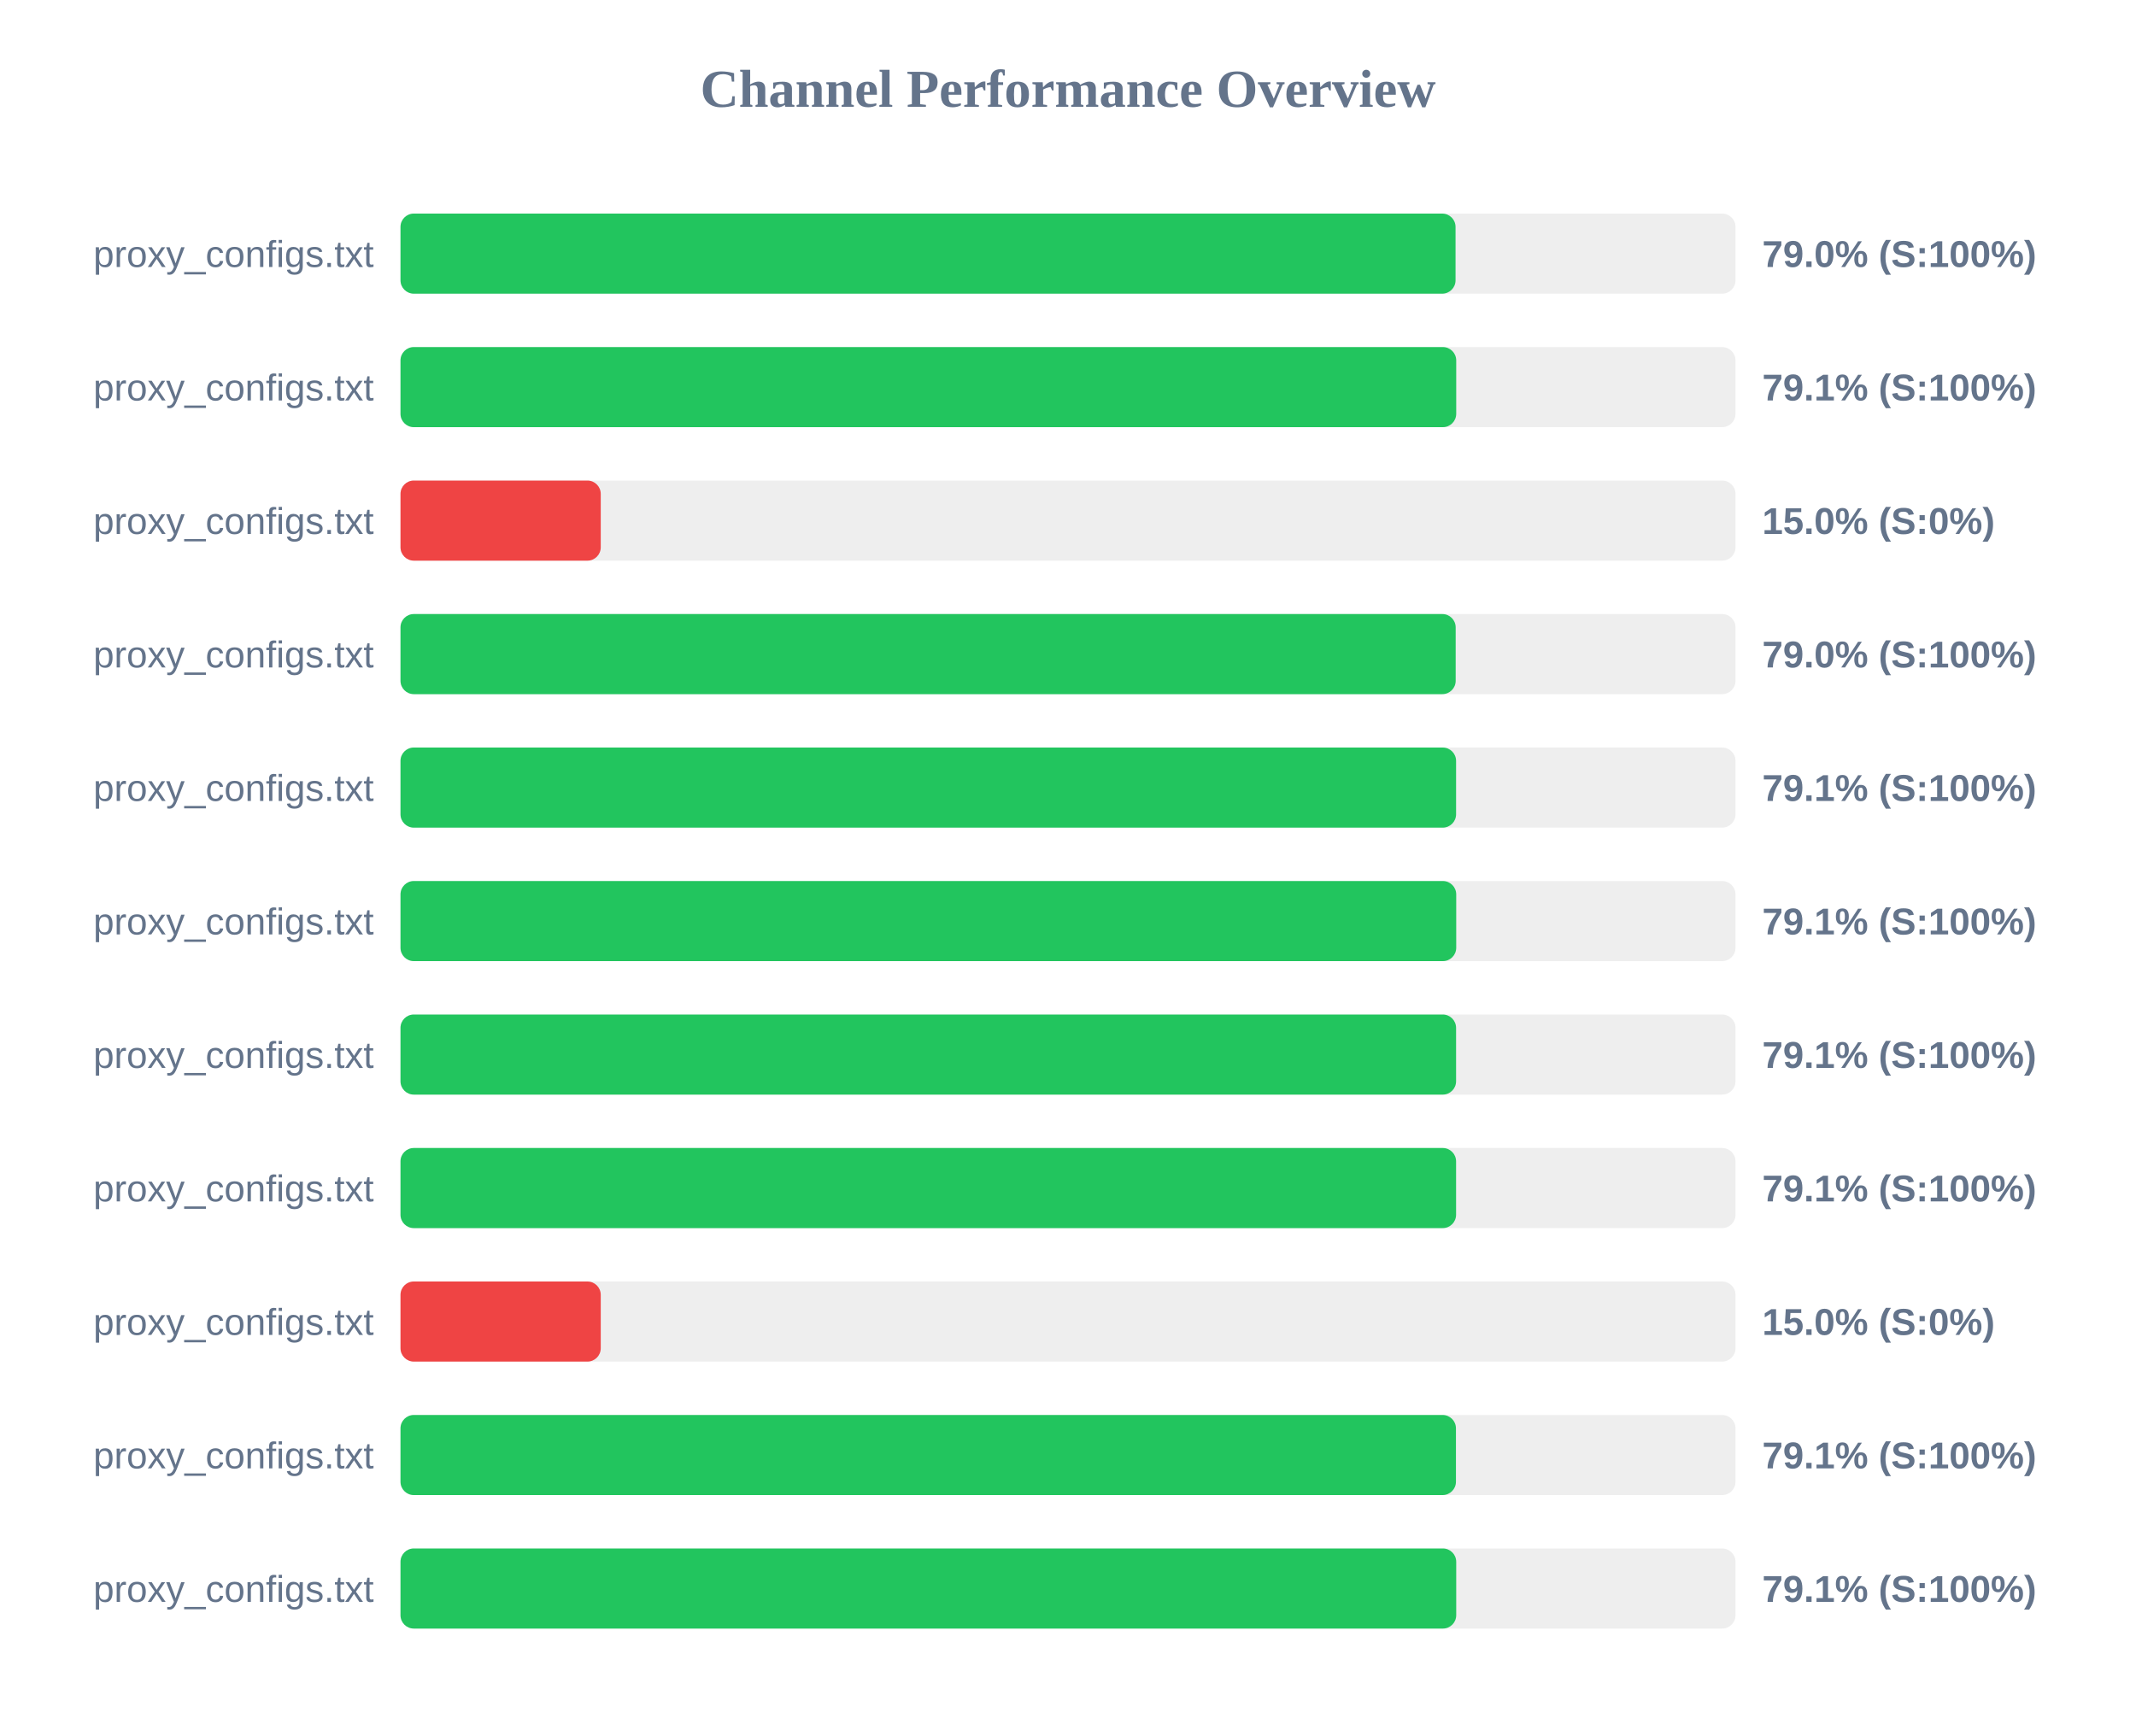
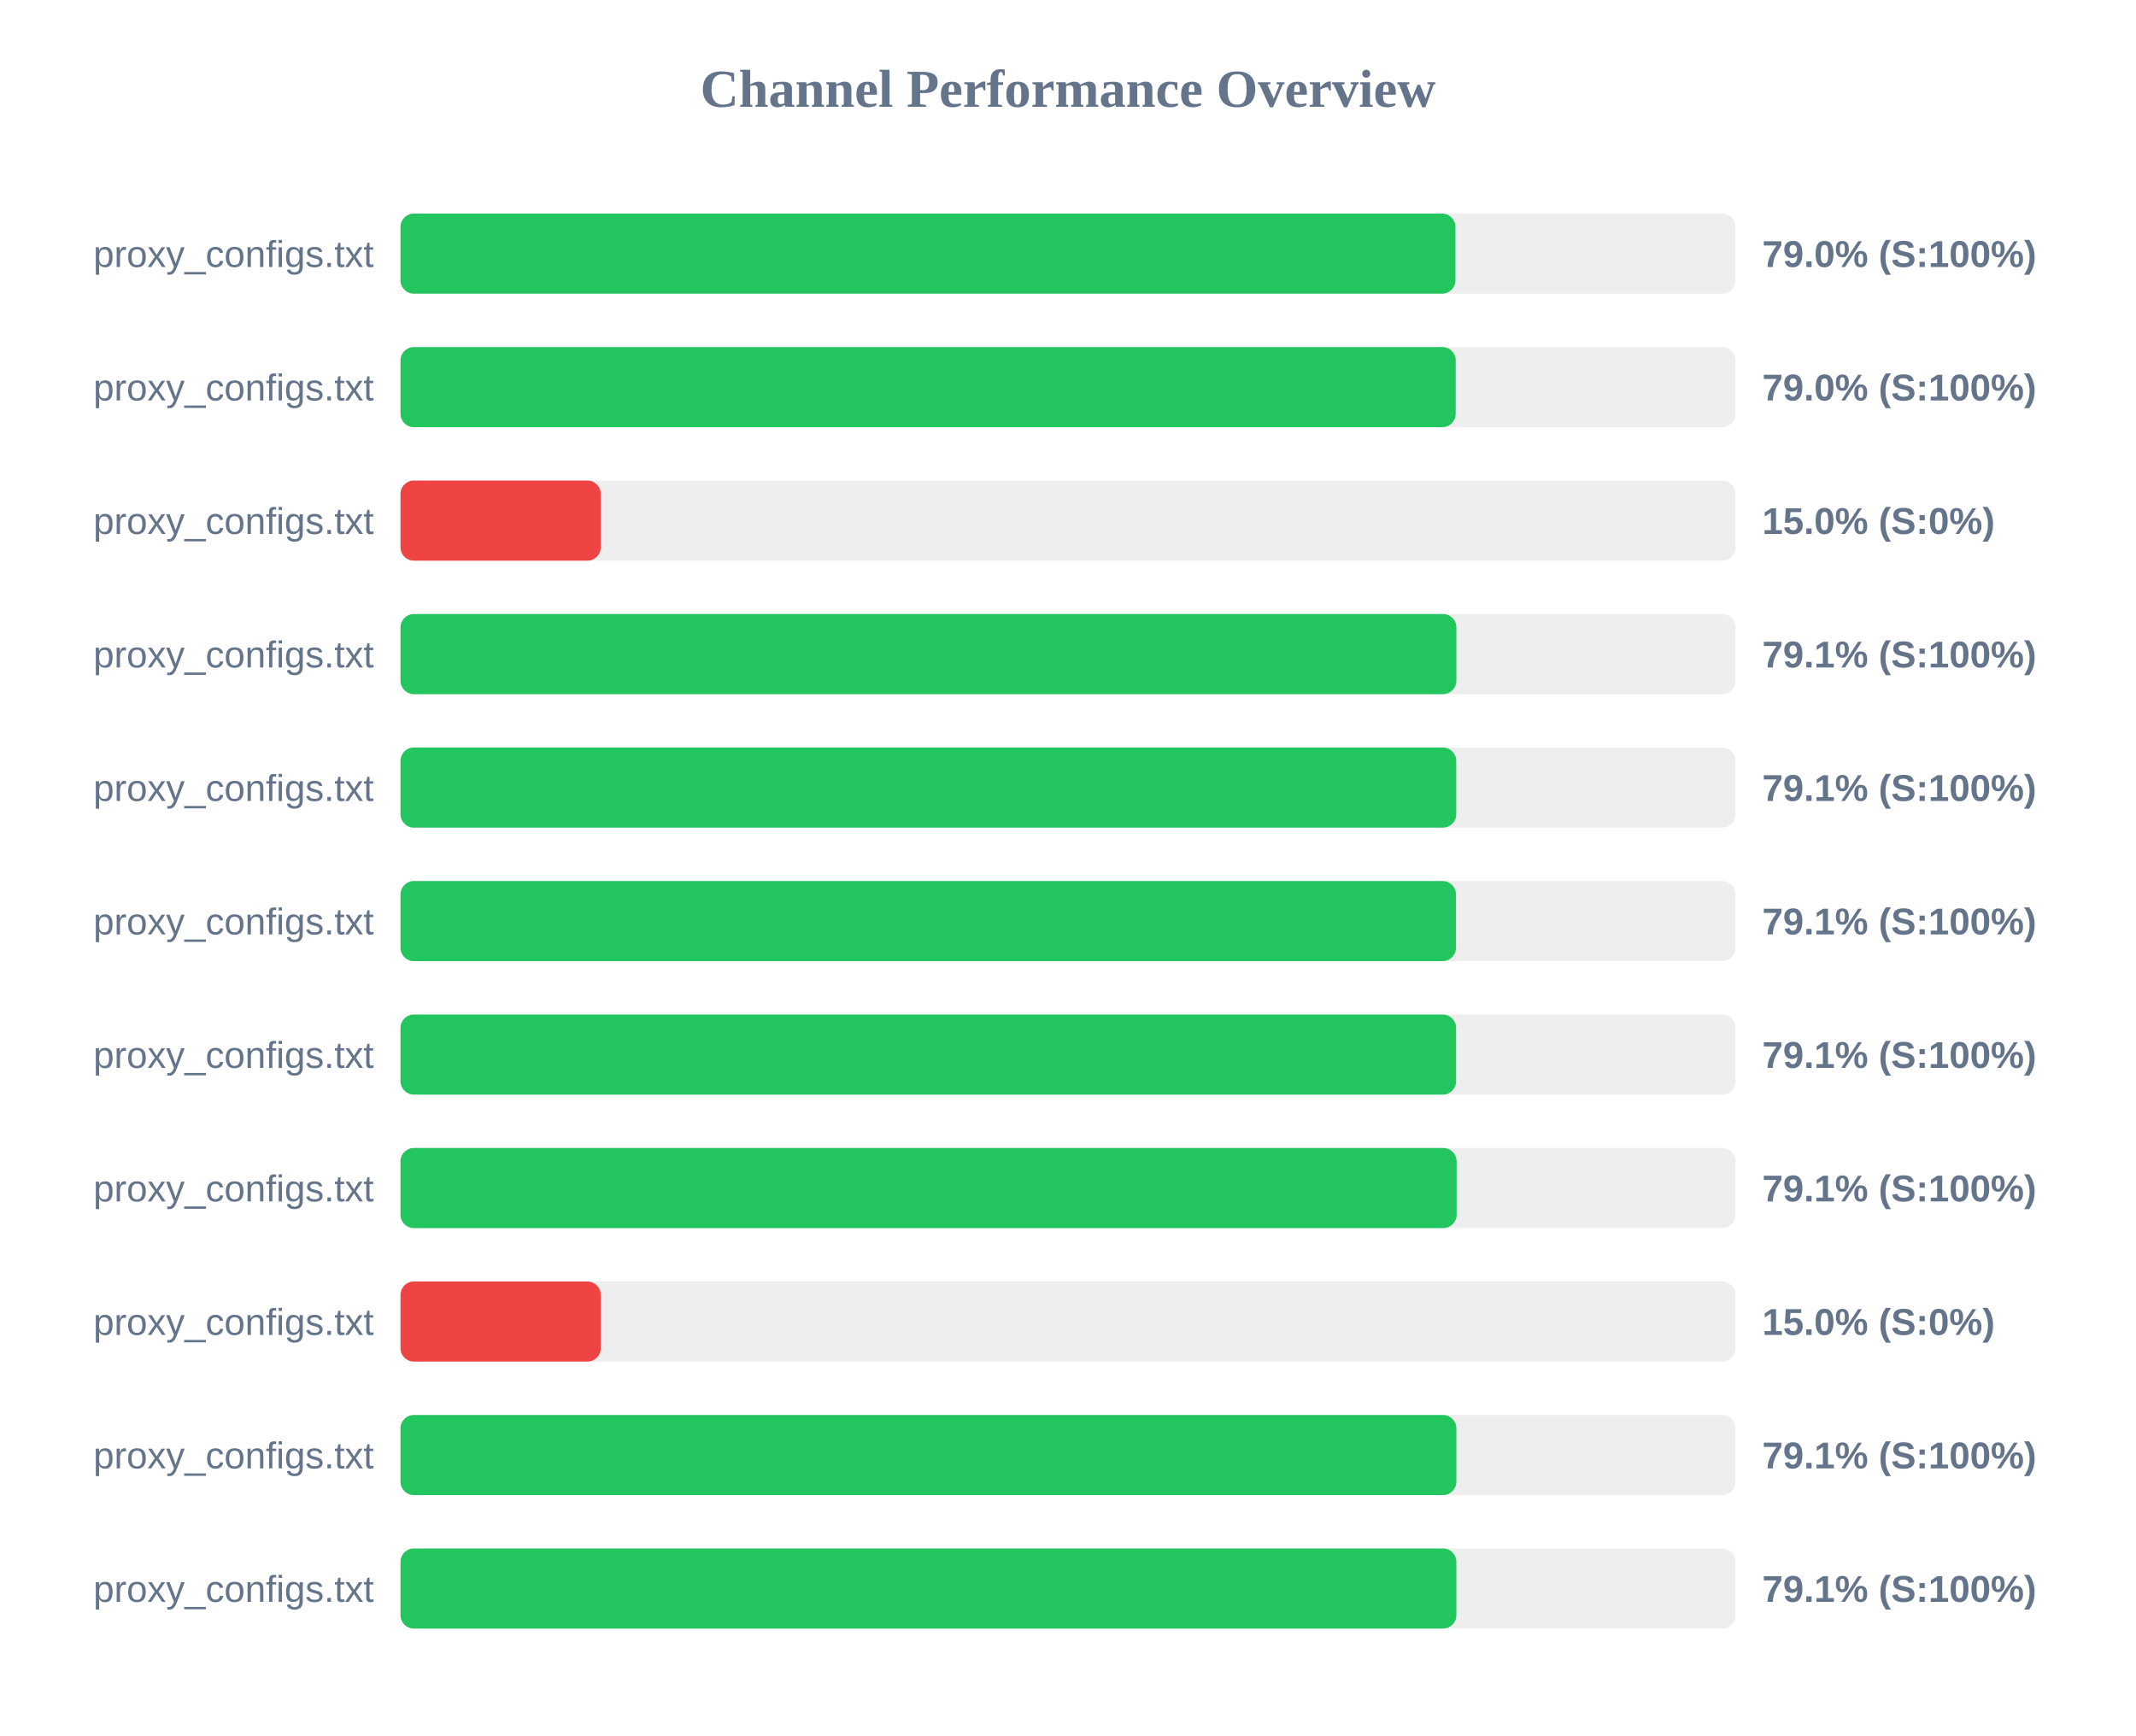
<svg xmlns="http://www.w3.org/2000/svg" width="800" height="650" version="1.1">
  <style>
        .row { font: 14px Arial; fill: #64748b; }
        .score { font: bold 14px Arial; fill: #64748b; }
    </style>
  <text x="400" y="40" text-anchor="middle" font-size="20px" font-weight="bold" fill="#64748b">Channel Performance Overview</text>
  <rect x="150" y="80" width="500" height="30" fill="#eee" rx="5" />
-   <rect x="150" y="80" width="395.15" height="30" fill="#22c55e" rx="5" />
+   <rect x="150" y="80" width="395.1" height="30" fill="#22c55e" rx="5" />
  <text x="140" y="100" text-anchor="end" class="row">proxy_configs.txt</text>
  <text x="660" y="100" text-anchor="start" class="score">79.0% (S:100%)</text>
  <rect x="150" y="130" width="500" height="30" fill="#eee" rx="5" />
-   <rect x="150" y="130" width="395.4" height="30" fill="#22c55e" rx="5" />
+   <rect x="150" y="130" width="395.2" height="30" fill="#22c55e" rx="5" />
  <text x="140" y="150" text-anchor="end" class="row">proxy_configs.txt</text>
-   <text x="660" y="150" text-anchor="start" class="score">79.1% (S:100%)</text>
+   <text x="660" y="150" text-anchor="start" class="score">79.0% (S:100%)</text>
  <rect x="150" y="180" width="500" height="30" fill="#eee" rx="5" />
  <rect x="150" y="180" width="75.0" height="30" fill="#ef4444" rx="5" />
  <text x="140" y="200" text-anchor="end" class="row">proxy_configs.txt</text>
  <text x="660" y="200" text-anchor="start" class="score">15.0% (S:0%)</text>
  <rect x="150" y="230" width="500" height="30" fill="#eee" rx="5" />
-   <rect x="150" y="230" width="395.2" height="30" fill="#22c55e" rx="5" />
+   <rect x="150" y="230" width="395.45" height="30" fill="#22c55e" rx="5" />
  <text x="140" y="250" text-anchor="end" class="row">proxy_configs.txt</text>
-   <text x="660" y="250" text-anchor="start" class="score">79.0% (S:100%)</text>
+   <text x="660" y="250" text-anchor="start" class="score">79.1% (S:100%)</text>
  <rect x="150" y="280" width="500" height="30" fill="#eee" rx="5" />
-   <rect x="150" y="280" width="395.35" height="30" fill="#22c55e" rx="5" />
+   <rect x="150" y="280" width="395.4" height="30" fill="#22c55e" rx="5" />
  <text x="140" y="300" text-anchor="end" class="row">proxy_configs.txt</text>
  <text x="660" y="300" text-anchor="start" class="score">79.1% (S:100%)</text>
  <rect x="150" y="330" width="500" height="30" fill="#eee" rx="5" />
-   <rect x="150" y="330" width="395.4" height="30" fill="#22c55e" rx="5" />
+   <rect x="150" y="330" width="395.3" height="30" fill="#22c55e" rx="5" />
  <text x="140" y="350" text-anchor="end" class="row">proxy_configs.txt</text>
  <text x="660" y="350" text-anchor="start" class="score">79.1% (S:100%)</text>
  <rect x="150" y="380" width="500" height="30" fill="#eee" rx="5" />
  <rect x="150" y="380" width="395.35" height="30" fill="#22c55e" rx="5" />
  <text x="140" y="400" text-anchor="end" class="row">proxy_configs.txt</text>
  <text x="660" y="400" text-anchor="start" class="score">79.1% (S:100%)</text>
  <rect x="150" y="430" width="500" height="30" fill="#eee" rx="5" />
-   <rect x="150" y="430" width="395.35" height="30" fill="#22c55e" rx="5" />
+   <rect x="150" y="430" width="395.55" height="30" fill="#22c55e" rx="5" />
  <text x="140" y="450" text-anchor="end" class="row">proxy_configs.txt</text>
  <text x="660" y="450" text-anchor="start" class="score">79.1% (S:100%)</text>
  <rect x="150" y="480" width="500" height="30" fill="#eee" rx="5" />
  <rect x="150" y="480" width="75.0" height="30" fill="#ef4444" rx="5" />
  <text x="140" y="500" text-anchor="end" class="row">proxy_configs.txt</text>
  <text x="660" y="500" text-anchor="start" class="score">15.0% (S:0%)</text>
  <rect x="150" y="530" width="500" height="30" fill="#eee" rx="5" />
-   <rect x="150" y="530" width="395.3" height="30" fill="#22c55e" rx="5" />
+   <rect x="150" y="530" width="395.45" height="30" fill="#22c55e" rx="5" />
  <text x="140" y="550" text-anchor="end" class="row">proxy_configs.txt</text>
  <text x="660" y="550" text-anchor="start" class="score">79.1% (S:100%)</text>
  <rect x="150" y="580" width="500" height="30" fill="#eee" rx="5" />
-   <rect x="150" y="580" width="395.4" height="30" fill="#22c55e" rx="5" />
+   <rect x="150" y="580" width="395.45" height="30" fill="#22c55e" rx="5" />
  <text x="140" y="600" text-anchor="end" class="row">proxy_configs.txt</text>
  <text x="660" y="600" text-anchor="start" class="score">79.1% (S:100%)</text>
</svg>
